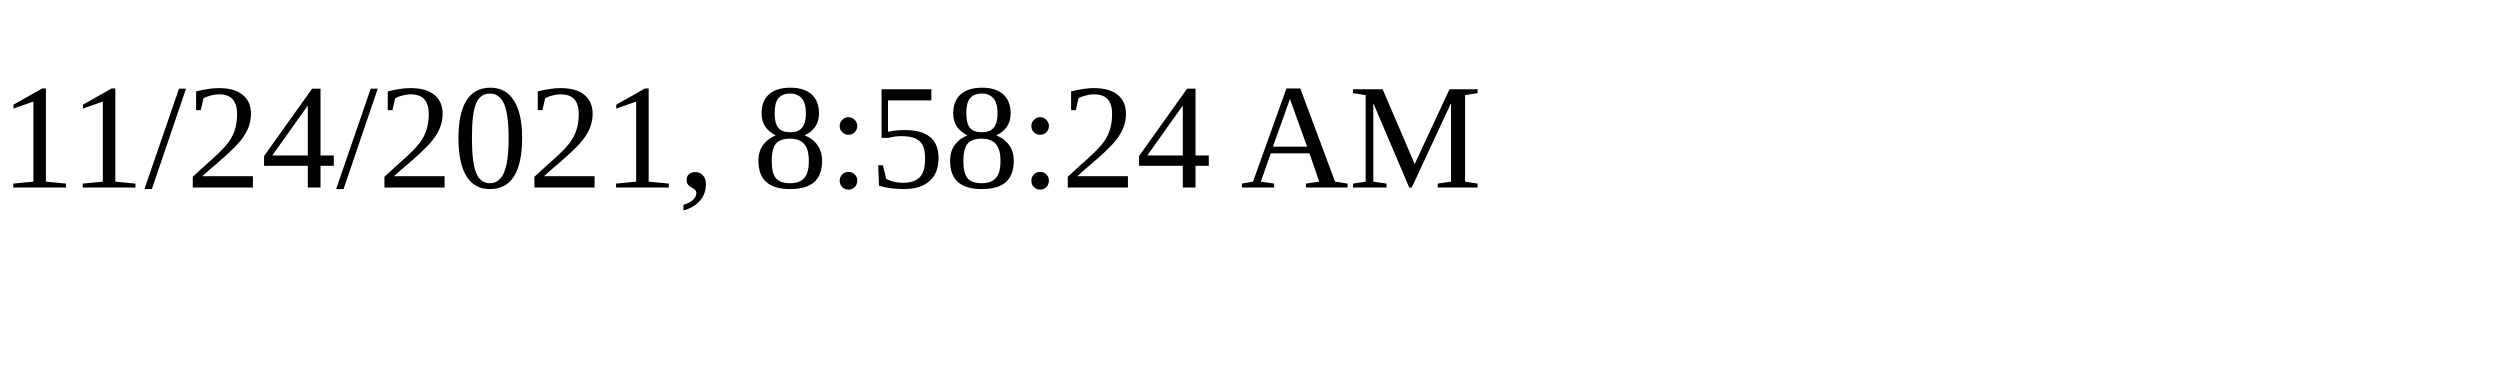
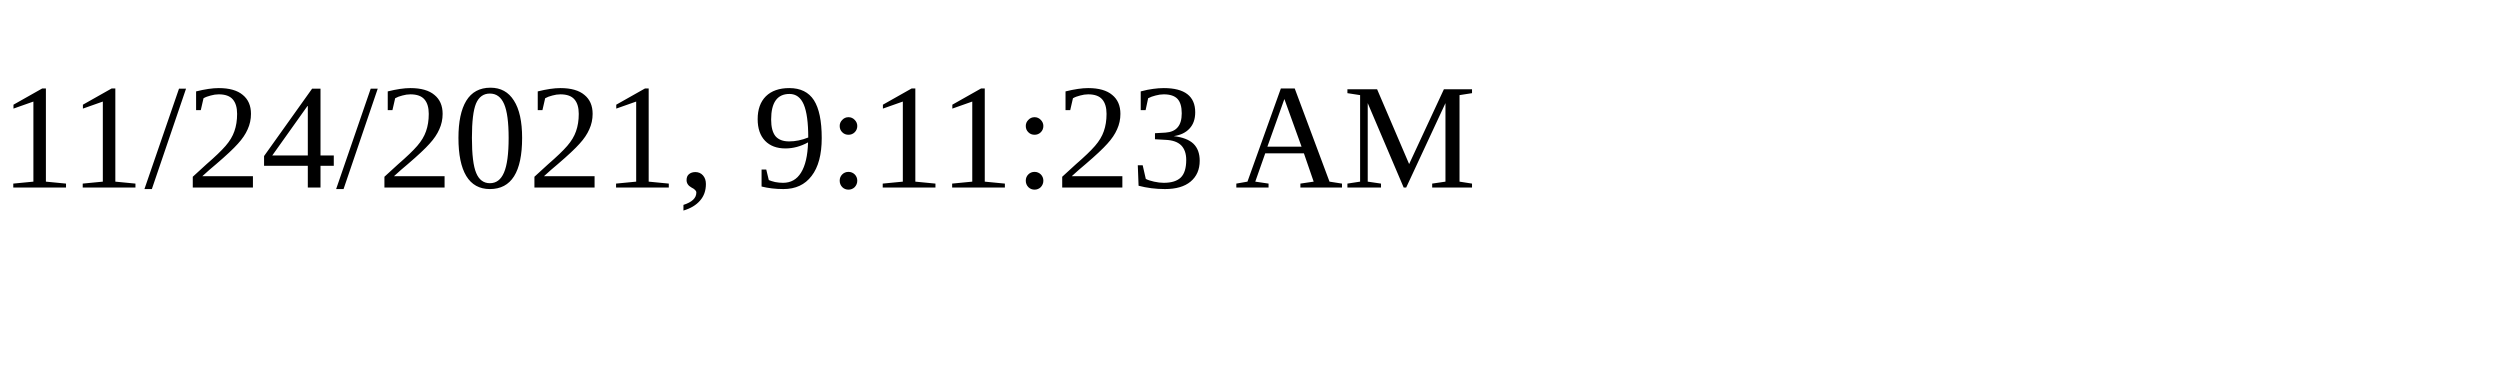
<svg xmlns="http://www.w3.org/2000/svg" height="30" width="200">
-   <text x="0" y="15">11/24/2021, 8:58:24 AM</text>
+   <text x="0" y="15">11/24/2021, 9:11:23 AM</text>
</svg>
